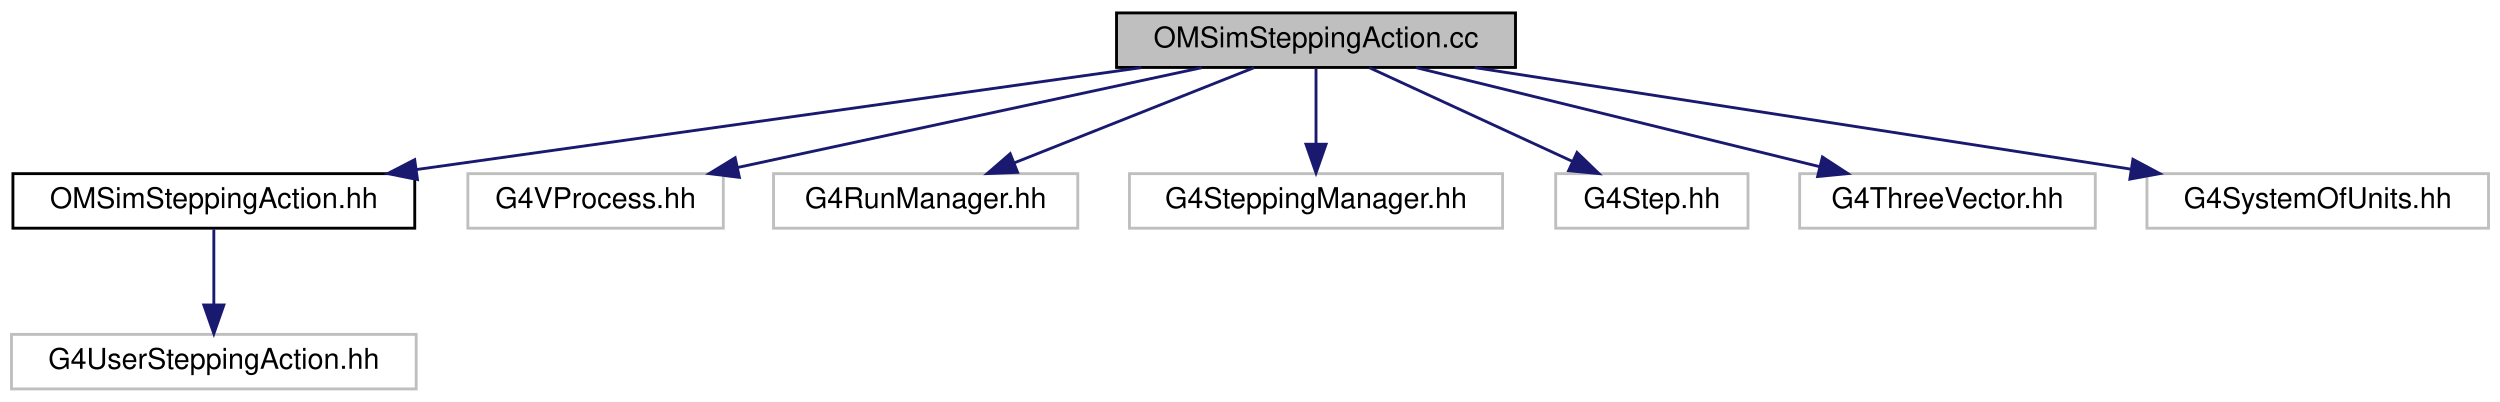
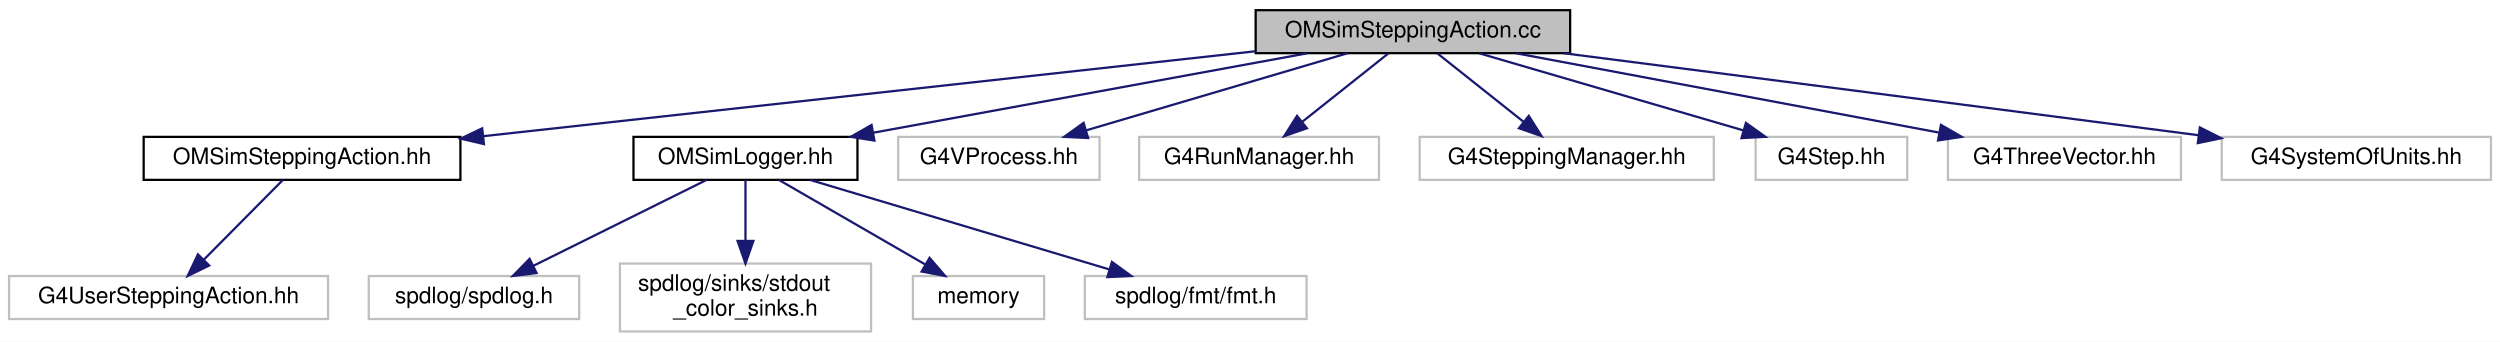
- <svg xmlns="http://www.w3.org/2000/svg" xmlns:xlink="http://www.w3.org/1999/xlink" width="871pt" height="140pt" viewBox="0.00 0.00 871.00 140.00">
-   <g id="graph0" class="graph" transform="scale(1 1) rotate(0) translate(4 136)">
-     <polygon fill="white" stroke="transparent" points="-4,4 -4,-136 867,-136 867,4 -4,4" />
+ <svg xmlns="http://www.w3.org/2000/svg" xmlns:xlink="http://www.w3.org/1999/xlink" width="1105pt" height="151pt" viewBox="0.00 0.00 1105.00 151.00">
+   <g id="graph0" class="graph" transform="scale(1 1) rotate(0) translate(4 147)">
+     <polygon fill="white" stroke="transparent" points="-4,4 -4,-147 1101,-147 1101,4 -4,4" />
    <g id="node1" class="node">
      <g id="a_node1">
        <a xlink:title=" ">
-           <polygon fill="#bfbfbf" stroke="black" points="385,-112.5 385,-131.5 524,-131.5 524,-112.5 385,-112.5" />
-           <text text-anchor="middle" x="454.5" y="-119.5" font-family="Helvetica,sans-Serif" font-size="10.00">OMSimSteppingAction.cc</text>
+           <polygon fill="#bfbfbf" stroke="black" points="551,-123.5 551,-142.5 690,-142.5 690,-123.5 551,-123.5" />
+           <text text-anchor="middle" x="620.5" y="-130.5" font-family="Helvetica,sans-Serif" font-size="10.00">OMSimSteppingAction.cc</text>
        </a>
      </g>
    </g>
    <g id="node2" class="node">
      <g id="a_node2">
        <a xlink:href="_o_m_sim_stepping_action_8hh.html" target="_top" xlink:title="Defines OMSimSteppingAction.Currently it only checks for trapped photons.">
-           <polygon fill="white" stroke="black" points="0.5,-56.5 0.5,-75.5 140.5,-75.5 140.5,-56.5 0.5,-56.5" />
-           <text text-anchor="middle" x="70.5" y="-63.5" font-family="Helvetica,sans-Serif" font-size="10.00">OMSimSteppingAction.hh</text>
+           <polygon fill="white" stroke="black" points="59.5,-67.5 59.5,-86.5 199.5,-86.5 199.5,-67.5 59.5,-67.5" />
+           <text text-anchor="middle" x="129.5" y="-74.5" font-family="Helvetica,sans-Serif" font-size="10.00">OMSimSteppingAction.hh</text>
        </a>
      </g>
    </g>
    <g id="edge1" class="edge">
-       <path fill="none" stroke="midnightblue" d="M393.65,-112.44C324.98,-102.79 213.43,-87.1 141.01,-76.92" />
-       <polygon fill="midnightblue" stroke="midnightblue" points="141.45,-73.44 131.06,-75.52 140.48,-80.37 141.45,-73.44" />
+       <path fill="none" stroke="midnightblue" d="M550.93,-124.35C460.96,-114.45 304.56,-97.25 209.68,-86.82" />
+       <polygon fill="midnightblue" stroke="midnightblue" points="209.89,-83.32 199.56,-85.71 209.12,-90.28 209.89,-83.32" />
    </g>
    <g id="node4" class="node">
      <g id="a_node4">
-         <a xlink:title=" ">
-           <polygon fill="white" stroke="#bfbfbf" points="159,-56.5 159,-75.5 248,-75.5 248,-56.5 159,-56.5" />
-           <text text-anchor="middle" x="203.5" y="-63.5" font-family="Helvetica,sans-Serif" font-size="10.00">G4VProcess.hh</text>
+         <a xlink:href="_o_m_sim_logger_8hh.html" target="_top" xlink:title=" ">
+           <polygon fill="white" stroke="black" points="276,-67.5 276,-86.5 375,-86.5 375,-67.5 276,-67.5" />
+           <text text-anchor="middle" x="325.5" y="-74.5" font-family="Helvetica,sans-Serif" font-size="10.00">OMSimLogger.hh</text>
        </a>
      </g>
    </g>
    <g id="edge3" class="edge">
-       <path fill="none" stroke="midnightblue" d="M414.73,-112.44C370.94,-103.02 300.49,-87.87 253.12,-77.68" />
-       <polygon fill="midnightblue" stroke="midnightblue" points="253.6,-74.2 243.09,-75.52 252.13,-81.04 253.6,-74.2" />
+       <path fill="none" stroke="midnightblue" d="M573.76,-123.44C521.75,-113.92 437.75,-98.55 382.08,-88.36" />
+       <polygon fill="midnightblue" stroke="midnightblue" points="382.49,-84.87 372.02,-86.52 381.23,-91.76 382.49,-84.87" />
+     </g>
+     <g id="node9" class="node">
+       <g id="a_node9">
+         <a xlink:title=" ">
+           <polygon fill="white" stroke="#bfbfbf" points="393,-67.5 393,-86.5 482,-86.5 482,-67.5 393,-67.5" />
+           <text text-anchor="middle" x="437.5" y="-74.5" font-family="Helvetica,sans-Serif" font-size="10.00">G4VProcess.hh</text>
+         </a>
+       </g>
+     </g>
+     <g id="edge8" class="edge">
+       <path fill="none" stroke="midnightblue" d="M591.5,-123.44C560.32,-114.24 510.57,-99.56 476.09,-89.39" />
+       <polygon fill="midnightblue" stroke="midnightblue" points="476.94,-85.99 466.36,-86.52 474.96,-92.7 476.94,-85.99" />
+     </g>
+     <g id="node10" class="node">
+       <g id="a_node10">
+         <a xlink:title=" ">
+           <polygon fill="white" stroke="#bfbfbf" points="499.5,-67.5 499.5,-86.5 605.5,-86.5 605.5,-67.5 499.5,-67.5" />
+           <text text-anchor="middle" x="552.5" y="-74.5" font-family="Helvetica,sans-Serif" font-size="10.00">G4RunManager.hh</text>
+         </a>
+       </g>
+     </g>
+     <g id="edge9" class="edge">
+       <path fill="none" stroke="midnightblue" d="M609.57,-123.32C599.33,-115.18 583.78,-102.84 571.5,-93.09" />
+       <polygon fill="midnightblue" stroke="midnightblue" points="573.63,-90.31 563.62,-86.83 569.28,-95.79 573.63,-90.31" />
+     </g>
+     <g id="node11" class="node">
+       <g id="a_node11">
+         <a xlink:title=" ">
+           <polygon fill="white" stroke="#bfbfbf" points="623.5,-67.5 623.5,-86.5 753.5,-86.5 753.5,-67.5 623.5,-67.5" />
+           <text text-anchor="middle" x="688.5" y="-74.5" font-family="Helvetica,sans-Serif" font-size="10.00">G4SteppingManager.hh</text>
+         </a>
+       </g>
+     </g>
+     <g id="edge10" class="edge">
+       <path fill="none" stroke="midnightblue" d="M631.43,-123.32C641.67,-115.18 657.22,-102.84 669.5,-93.09" />
+       <polygon fill="midnightblue" stroke="midnightblue" points="671.72,-95.79 677.38,-86.83 667.37,-90.31 671.72,-95.79" />
+     </g>
+     <g id="node12" class="node">
+       <g id="a_node12">
+         <a xlink:title=" ">
+           <polygon fill="white" stroke="#bfbfbf" points="772,-67.5 772,-86.5 839,-86.5 839,-67.5 772,-67.5" />
+           <text text-anchor="middle" x="805.5" y="-74.5" font-family="Helvetica,sans-Serif" font-size="10.00">G4Step.hh</text>
+         </a>
+       </g>
+     </g>
+     <g id="edge11" class="edge">
+       <path fill="none" stroke="midnightblue" d="M649.81,-123.44C681.34,-114.24 731.63,-99.56 766.49,-89.39" />
+       <polygon fill="midnightblue" stroke="midnightblue" points="767.7,-92.68 776.32,-86.52 765.74,-85.96 767.7,-92.68" />
+     </g>
+     <g id="node13" class="node">
+       <g id="a_node13">
+         <a xlink:title=" ">
+           <polygon fill="white" stroke="#bfbfbf" points="857,-67.5 857,-86.5 960,-86.5 960,-67.5 857,-67.5" />
+           <text text-anchor="middle" x="908.5" y="-74.5" font-family="Helvetica,sans-Serif" font-size="10.00">G4ThreeVector.hh</text>
+         </a>
+       </g>
+     </g>
+     <g id="edge12" class="edge">
+       <path fill="none" stroke="midnightblue" d="M666.13,-123.44C716.8,-113.94 798.57,-98.61 852.93,-88.42" />
+       <polygon fill="midnightblue" stroke="midnightblue" points="853.9,-91.8 863.08,-86.52 852.61,-84.92 853.9,-91.8" />
+     </g>
+     <g id="node14" class="node">
+       <g id="a_node14">
+         <a xlink:title=" ">
+           <polygon fill="white" stroke="#bfbfbf" points="978,-67.5 978,-86.5 1097,-86.5 1097,-67.5 978,-67.5" />
+           <text text-anchor="middle" x="1037.5" y="-74.5" font-family="Helvetica,sans-Serif" font-size="10.00">G4SystemOfUnits.hh</text>
+         </a>
+       </g>
+     </g>
+     <g id="edge13" class="edge">
+       <path fill="none" stroke="midnightblue" d="M687.09,-123.48C755.13,-114.76 864.14,-100.75 967.79,-87.22" />
+       <polygon fill="midnightblue" stroke="midnightblue" points="968.33,-90.68 977.8,-85.91 967.43,-83.74 968.33,-90.68" />
+     </g>
+     <g id="node3" class="node">
+       <g id="a_node3">
+         <a xlink:title=" ">
+           <polygon fill="white" stroke="#bfbfbf" points="0,-6 0,-25 141,-25 141,-6 0,-6" />
+           <text text-anchor="middle" x="70.5" y="-13" font-family="Helvetica,sans-Serif" font-size="10.00">G4UserSteppingAction.hh</text>
+         </a>
+       </g>
+     </g>
+     <g id="edge2" class="edge">
+       <path fill="none" stroke="midnightblue" d="M121.05,-67.48C111.93,-58.28 97.23,-43.46 86.02,-32.16" />
+       <polygon fill="midnightblue" stroke="midnightblue" points="88.46,-29.65 78.94,-25.01 83.49,-34.57 88.46,-29.65" />
    </g>
    <g id="node5" class="node">
      <g id="a_node5">
        <a xlink:title=" ">
-           <polygon fill="white" stroke="#bfbfbf" points="265.5,-56.5 265.5,-75.5 371.5,-75.5 371.5,-56.5 265.5,-56.5" />
-           <text text-anchor="middle" x="318.5" y="-63.5" font-family="Helvetica,sans-Serif" font-size="10.00">G4RunManager.hh</text>
+           <polygon fill="white" stroke="#bfbfbf" points="159,-6 159,-25 252,-25 252,-6 159,-6" />
+           <text text-anchor="middle" x="205.5" y="-13" font-family="Helvetica,sans-Serif" font-size="10.00">spdlog/spdlog.h</text>
        </a>
      </g>
    </g>
    <g id="edge4" class="edge">
-       <path fill="none" stroke="midnightblue" d="M432.95,-112.44C410.47,-103.52 375.01,-89.44 349.52,-79.32" />
-       <polygon fill="midnightblue" stroke="midnightblue" points="350.53,-75.95 339.95,-75.52 347.95,-82.46 350.53,-75.95" />
+       <path fill="none" stroke="midnightblue" d="M308.31,-67.48C288.26,-57.53 254.9,-40.99 231.64,-29.46" />
+       <polygon fill="midnightblue" stroke="midnightblue" points="233.18,-26.32 222.66,-25.01 230.07,-32.59 233.18,-26.32" />
    </g>
    <g id="node6" class="node">
      <g id="a_node6">
        <a xlink:title=" ">
-           <polygon fill="white" stroke="#bfbfbf" points="389.5,-56.5 389.5,-75.5 519.5,-75.5 519.5,-56.5 389.5,-56.5" />
-           <text text-anchor="middle" x="454.5" y="-63.5" font-family="Helvetica,sans-Serif" font-size="10.00">G4SteppingManager.hh</text>
+           <polygon fill="white" stroke="#bfbfbf" points="270,-0.5 270,-30.5 381,-30.5 381,-0.5 270,-0.5" />
+           <text text-anchor="start" x="278" y="-18.5" font-family="Helvetica,sans-Serif" font-size="10.00">spdlog/sinks/stdout</text>
+           <text text-anchor="middle" x="325.5" y="-7.5" font-family="Helvetica,sans-Serif" font-size="10.00">_color_sinks.h</text>
        </a>
      </g>
    </g>
    <g id="edge5" class="edge">
-       <path fill="none" stroke="midnightblue" d="M454.5,-112.08C454.5,-105.01 454.5,-94.86 454.5,-85.99" />
-       <polygon fill="midnightblue" stroke="midnightblue" points="458,-85.75 454.5,-75.75 451,-85.75 458,-85.75" />
+       <path fill="none" stroke="midnightblue" d="M325.5,-67.48C325.5,-60.47 325.5,-50.19 325.5,-40.7" />
+       <polygon fill="midnightblue" stroke="midnightblue" points="329,-40.52 325.5,-30.52 322,-40.52 329,-40.52" />
    </g>
    <g id="node7" class="node">
      <g id="a_node7">
        <a xlink:title=" ">
-           <polygon fill="white" stroke="#bfbfbf" points="538,-56.5 538,-75.5 605,-75.5 605,-56.5 538,-56.5" />
-           <text text-anchor="middle" x="571.5" y="-63.5" font-family="Helvetica,sans-Serif" font-size="10.00">G4Step.hh</text>
+           <polygon fill="white" stroke="#bfbfbf" points="399.5,-6 399.5,-25 457.5,-25 457.5,-6 399.5,-6" />
+           <text text-anchor="middle" x="428.5" y="-13" font-family="Helvetica,sans-Serif" font-size="10.00">memory</text>
        </a>
      </g>
    </g>
    <g id="edge6" class="edge">
-       <path fill="none" stroke="midnightblue" d="M473.04,-112.44C492.12,-103.64 522.07,-89.81 543.94,-79.72" />
-       <polygon fill="midnightblue" stroke="midnightblue" points="545.43,-82.88 553.05,-75.52 542.5,-76.53 545.43,-82.88" />
+       <path fill="none" stroke="midnightblue" d="M340.26,-67.48C357.16,-57.71 385.08,-41.58 404.99,-30.08" />
+       <polygon fill="midnightblue" stroke="midnightblue" points="406.86,-33.04 413.77,-25.01 403.36,-26.98 406.86,-33.04" />
    </g>
    <g id="node8" class="node">
      <g id="a_node8">
        <a xlink:title=" ">
-           <polygon fill="white" stroke="#bfbfbf" points="623,-56.5 623,-75.5 726,-75.5 726,-56.5 623,-56.5" />
-           <text text-anchor="middle" x="674.5" y="-63.5" font-family="Helvetica,sans-Serif" font-size="10.00">G4ThreeVector.hh</text>
+           <polygon fill="white" stroke="#bfbfbf" points="475.5,-6 475.5,-25 573.5,-25 573.5,-6 475.5,-6" />
+           <text text-anchor="middle" x="524.5" y="-13" font-family="Helvetica,sans-Serif" font-size="10.00">spdlog/fmt/fmt.h</text>
        </a>
      </g>
    </g>
    <g id="edge7" class="edge">
-       <path fill="none" stroke="midnightblue" d="M489.36,-112.44C527.42,-103.1 588.46,-88.12 629.96,-77.93" />
-       <polygon fill="midnightblue" stroke="midnightblue" points="630.93,-81.3 639.8,-75.52 629.26,-74.5 630.93,-81.3" />
-     </g>
-     <g id="node9" class="node">
-       <g id="a_node9">
-         <a xlink:title=" ">
-           <polygon fill="white" stroke="#bfbfbf" points="744,-56.5 744,-75.5 863,-75.5 863,-56.5 744,-56.5" />
-           <text text-anchor="middle" x="803.5" y="-63.5" font-family="Helvetica,sans-Serif" font-size="10.00">G4SystemOfUnits.hh</text>
-         </a>
-       </g>
-     </g>
-     <g id="edge8" class="edge">
-       <path fill="none" stroke="midnightblue" d="M509.8,-112.44C571.83,-102.85 672.36,-87.29 738.2,-77.1" />
-       <polygon fill="midnightblue" stroke="midnightblue" points="739.11,-80.5 748.46,-75.52 738.04,-73.59 739.11,-80.5" />
-     </g>
-     <g id="node3" class="node">
-       <g id="a_node3">
-         <a xlink:title=" ">
-           <polygon fill="white" stroke="#bfbfbf" points="0,-0.5 0,-19.5 141,-19.5 141,-0.5 0,-0.5" />
-           <text text-anchor="middle" x="70.5" y="-7.5" font-family="Helvetica,sans-Serif" font-size="10.00">G4UserSteppingAction.hh</text>
-         </a>
-       </g>
-     </g>
-     <g id="edge2" class="edge">
-       <path fill="none" stroke="midnightblue" d="M70.5,-56.08C70.5,-49.01 70.5,-38.86 70.5,-29.99" />
-       <polygon fill="midnightblue" stroke="midnightblue" points="74,-29.75 70.5,-19.75 67,-29.75 74,-29.75" />
+       <path fill="none" stroke="midnightblue" d="M354.01,-67.48C388.74,-57.09 447.54,-39.51 486.19,-27.95" />
+       <polygon fill="midnightblue" stroke="midnightblue" points="487.46,-31.23 496.04,-25.01 485.46,-24.52 487.46,-31.23" />
    </g>
  </g>
</svg>
